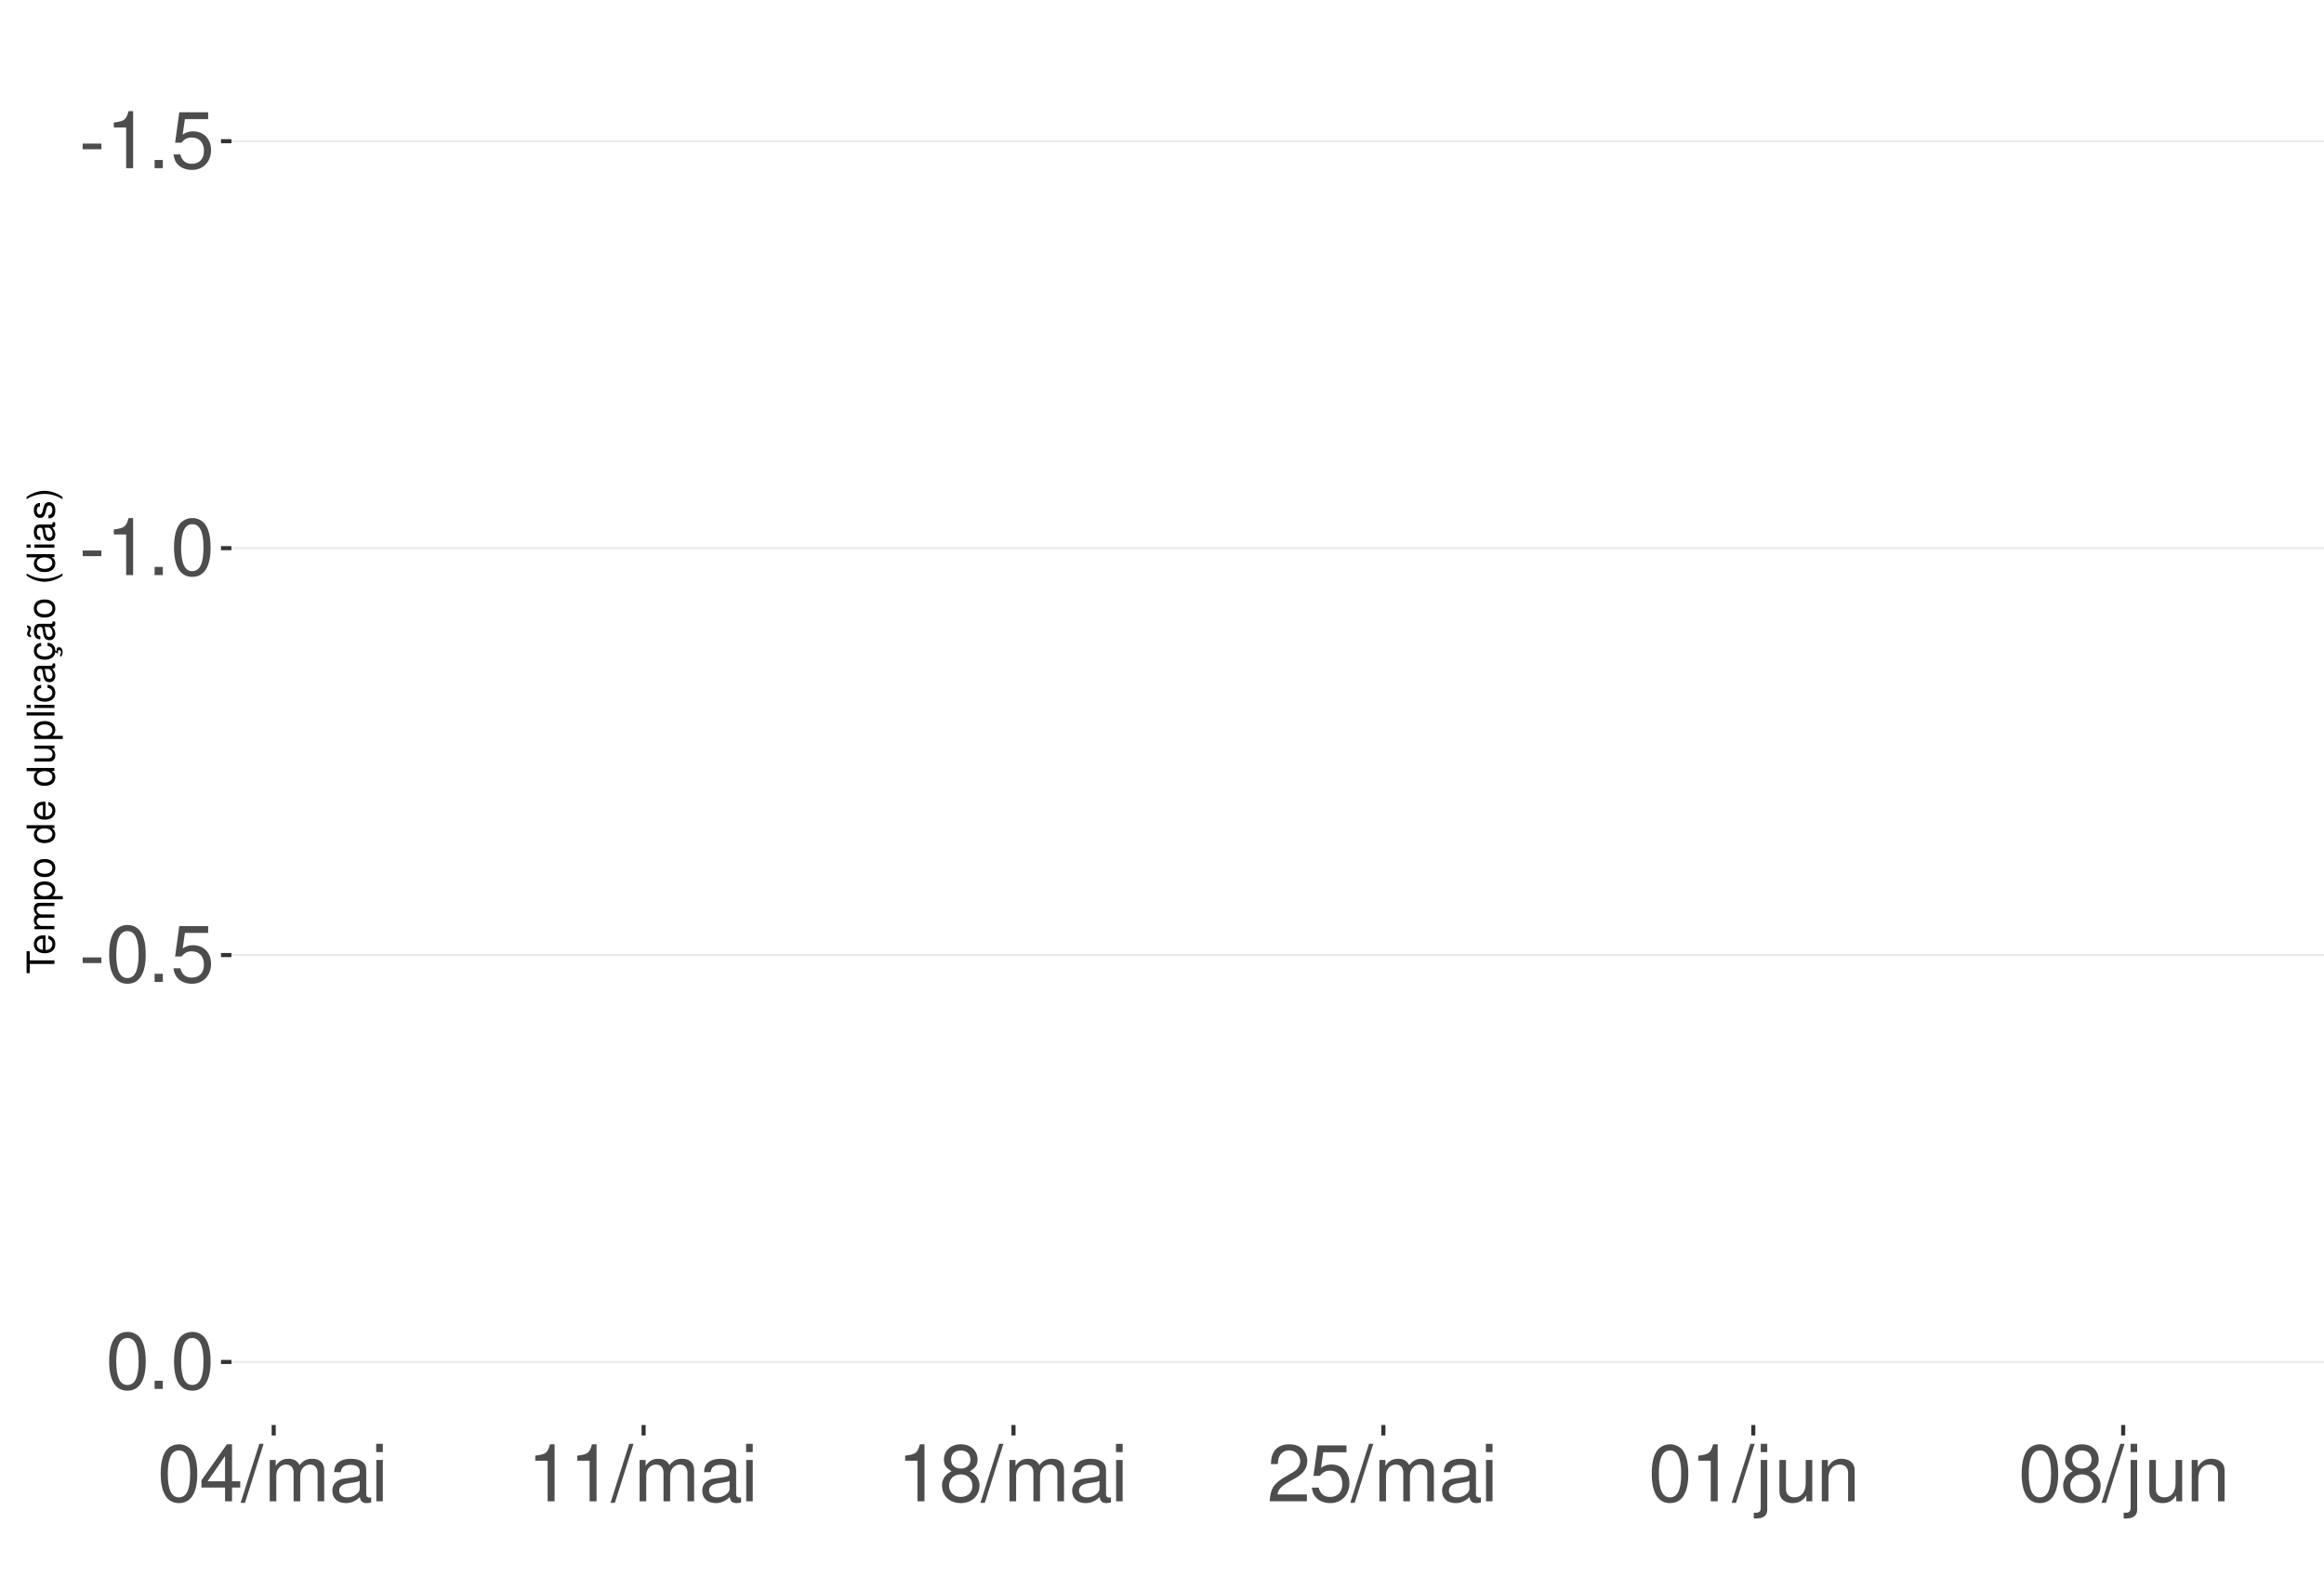
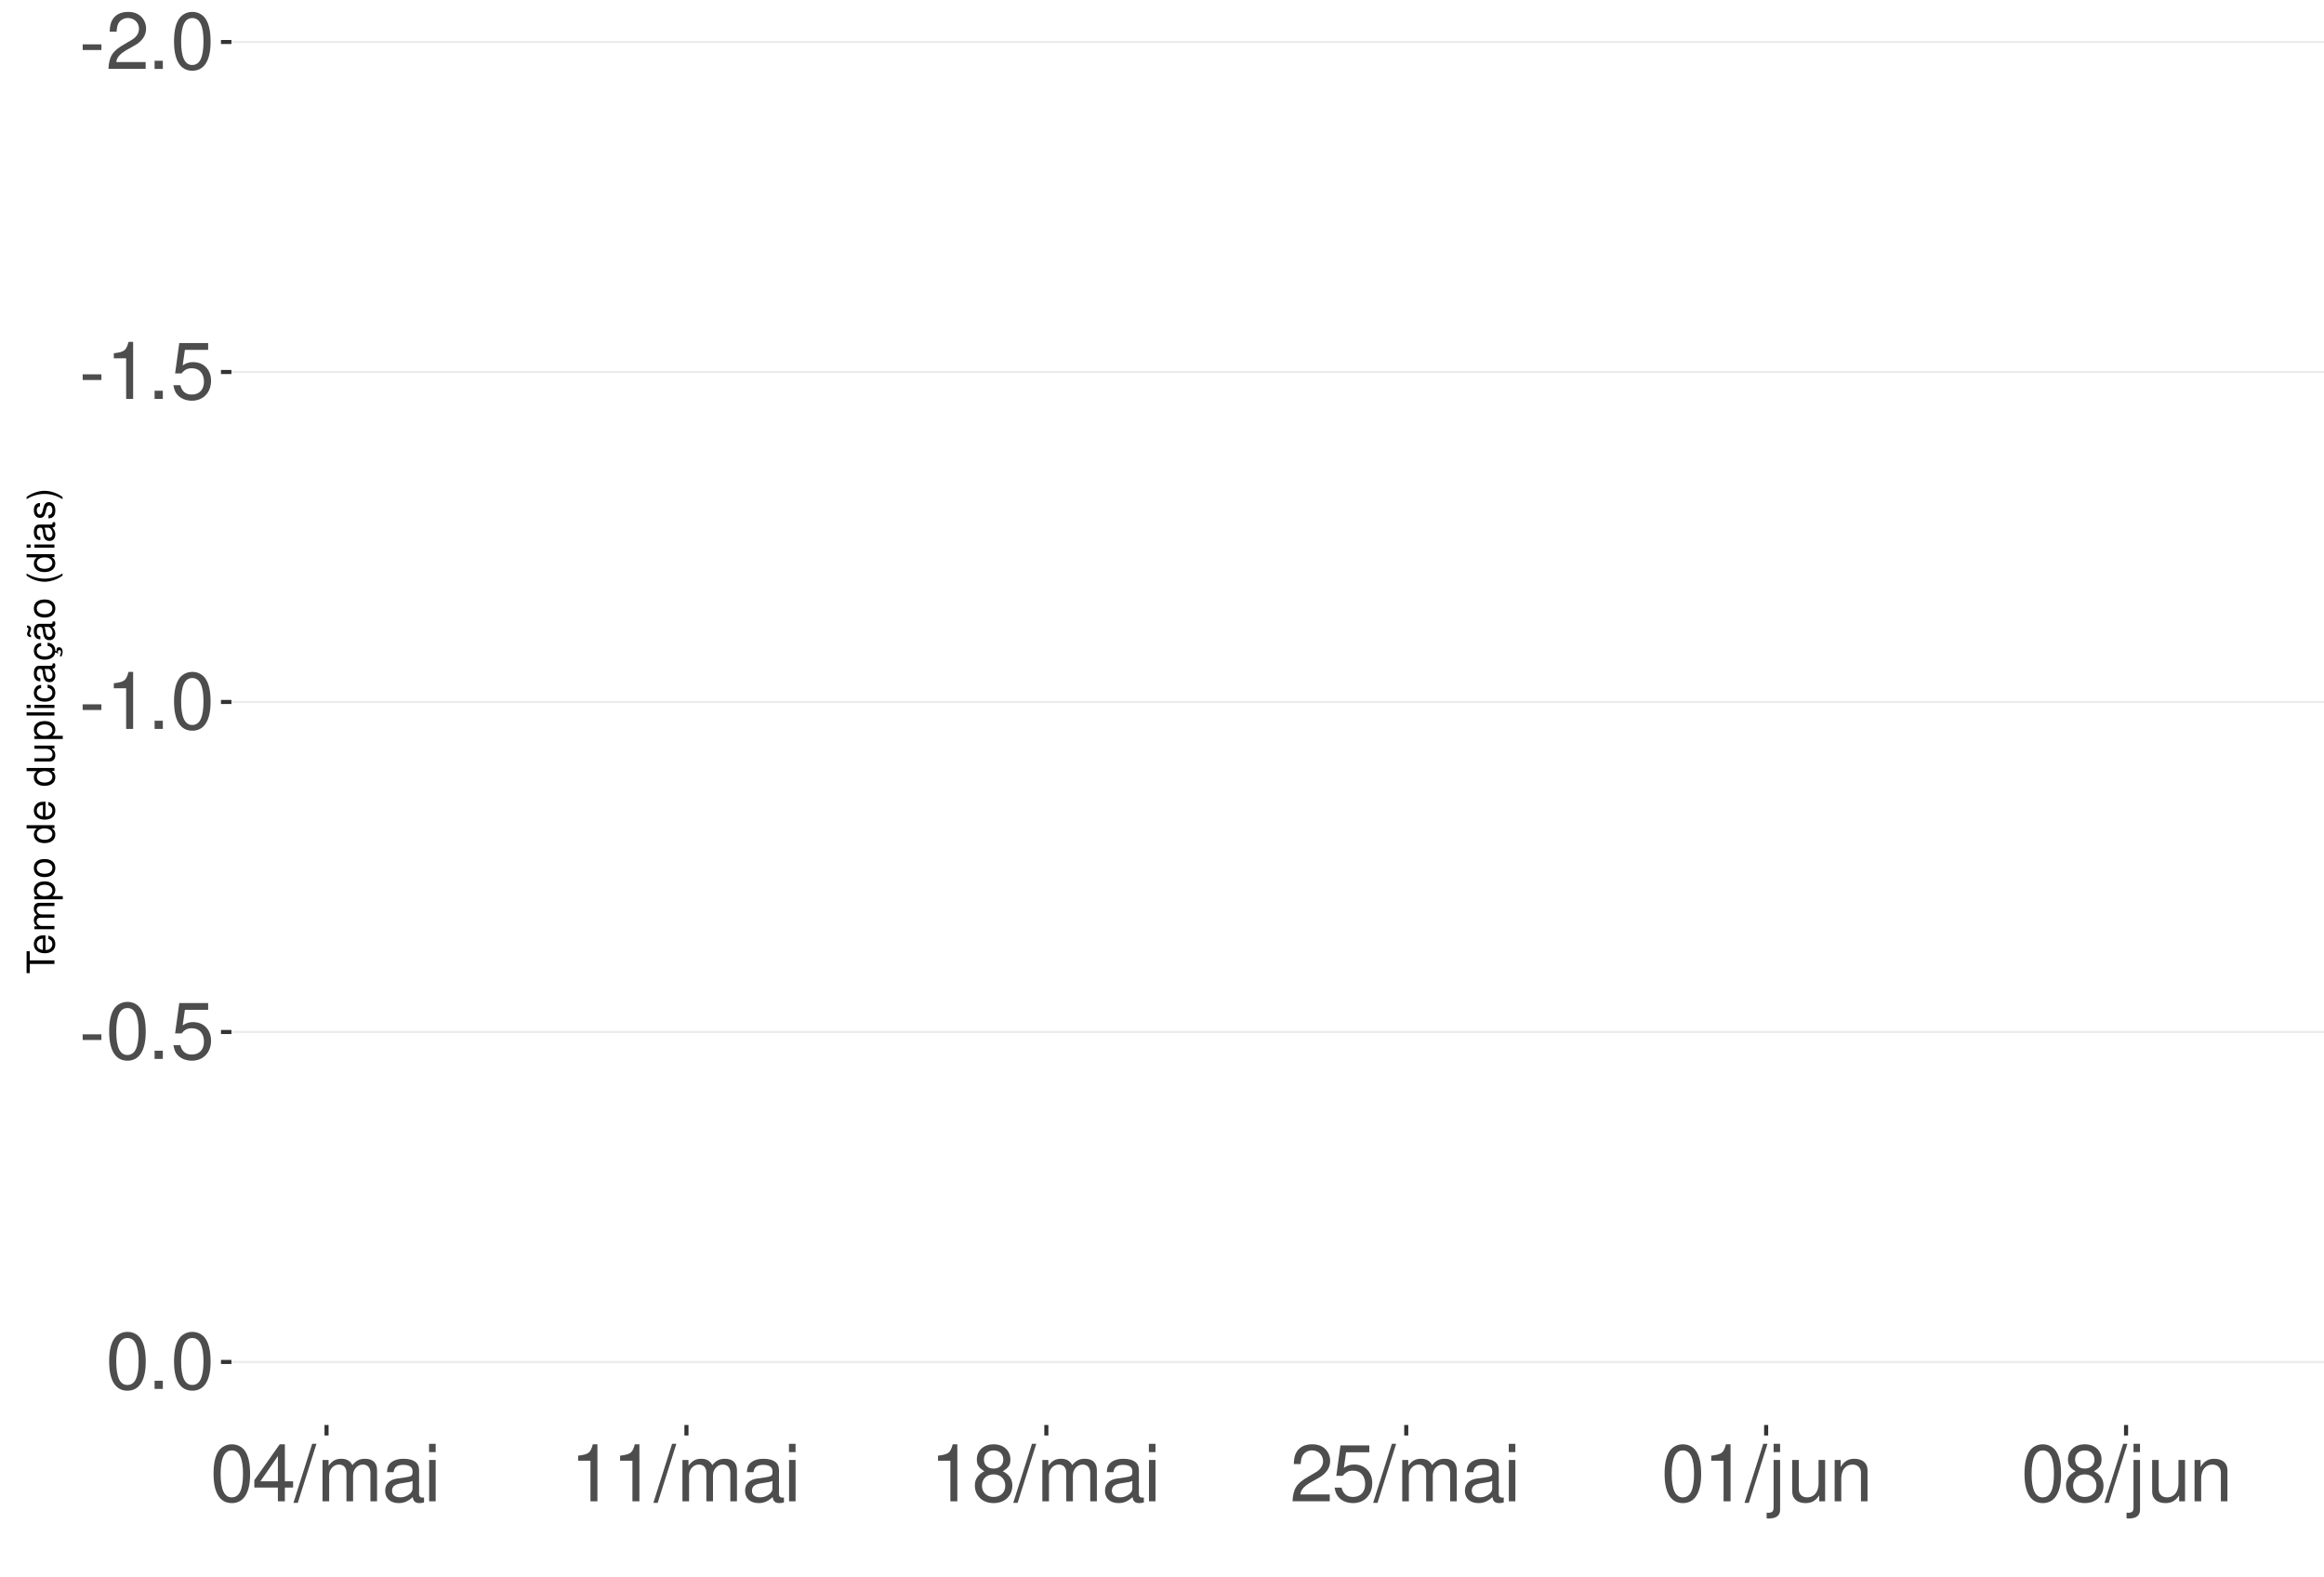
<svg xmlns="http://www.w3.org/2000/svg" xmlns:xlink="http://www.w3.org/1999/xlink" width="609pt" height="413pt" viewBox="0 0 609 413" version="1.1">
  <defs>
    <g>
      <symbol overflow="visible" id="glyph0-0">
        <path style="stroke:none;" d="" />
      </symbol>
      <symbol overflow="visible" id="glyph0-1">
        <path style="stroke:none;" d="M 5.859 -6.438 L 0.953 -6.438 L 0.953 -4.953 L 5.859 -4.953 Z M 5.859 -6.438 " />
      </symbol>
      <symbol overflow="visible" id="glyph0-2">
-         <path style="stroke:none;" d="M 5.344 -10.641 L 5.344 0 L 7.172 0 L 7.172 -14.938 L 5.969 -14.938 C 5.328 -12.641 4.922 -12.328 2.109 -11.953 L 2.109 -10.641 Z M 5.344 -10.641 " />
+         <path style="stroke:none;" d="M 10.453 -1.797 L 2.75 -1.797 C 2.938 -3.031 3.594 -3.828 5.391 -4.922 L 7.453 -6.078 C 9.5 -7.203 10.562 -8.734 10.562 -10.578 C 10.562 -11.812 10.062 -12.969 9.188 -13.781 C 8.328 -14.562 7.25 -14.938 5.859 -14.938 C 4 -14.938 2.625 -14.281 1.812 -13 C 1.297 -12.203 1.078 -11.281 1.031 -9.766 L 2.844 -9.766 C 2.906 -10.781 3.031 -11.375 3.281 -11.875 C 3.766 -12.781 4.703 -13.344 5.797 -13.344 C 7.453 -13.344 8.703 -12.141 8.703 -10.531 C 8.703 -9.344 8.016 -8.297 6.719 -7.562 L 4.812 -6.438 C 1.75 -4.688 0.875 -3.281 0.703 -0.016 L 10.453 -0.016 Z M 10.453 -1.797 " />
      </symbol>
      <symbol overflow="visible" id="glyph0-3">
        <path style="stroke:none;" d="M 3.953 -2.141 L 1.797 -2.141 L 1.797 0 L 3.953 0 Z M 3.953 -2.141 " />
      </symbol>
      <symbol overflow="visible" id="glyph0-4">
+         <path style="stroke:none;" d="M 5.688 -14.938 C 4.312 -14.938 3.078 -14.312 2.312 -13.297 C 1.359 -11.984 0.891 -10 0.891 -7.234 C 0.891 -2.188 2.547 0.469 5.688 0.469 C 8.781 0.469 10.469 -2.188 10.469 -7.109 C 10.469 -10 10.016 -11.938 9.047 -13.297 C 8.281 -14.328 7.062 -14.938 5.688 -14.938 Z M 5.688 -13.328 C 7.641 -13.328 8.609 -11.312 8.609 -7.266 C 8.609 -3.016 7.656 -1.031 5.641 -1.031 C 3.719 -1.031 2.75 -3.094 2.75 -7.203 C 2.75 -11.312 3.719 -13.328 5.688 -13.328 Z M 5.688 -13.328 " />
+       </symbol>
+       <symbol overflow="visible" id="glyph0-5">
+         <path style="stroke:none;" d="M 5.344 -10.641 L 5.344 0 L 7.172 0 L 7.172 -14.938 L 5.969 -14.938 C 5.328 -12.641 4.922 -12.328 2.109 -11.953 L 2.109 -10.641 Z M 5.344 -10.641 " />
+       </symbol>
+       <symbol overflow="visible" id="glyph0-6">
        <path style="stroke:none;" d="M 9.828 -14.641 L 2.266 -14.641 L 1.172 -6.672 L 2.844 -6.672 C 3.703 -7.688 4.406 -8.031 5.562 -8.031 C 7.516 -8.031 8.734 -6.688 8.734 -4.531 C 8.734 -2.422 7.516 -1.141 5.531 -1.141 C 3.953 -1.141 2.969 -1.938 2.547 -3.594 L 0.719 -3.594 C 0.969 -2.391 1.172 -1.812 1.609 -1.281 C 2.438 -0.172 3.922 0.469 5.578 0.469 C 8.531 0.469 10.594 -1.672 10.594 -4.766 C 10.594 -7.656 8.672 -9.641 5.859 -9.641 C 4.828 -9.641 4 -9.375 3.156 -8.766 L 3.734 -12.844 L 9.828 -12.844 Z M 9.828 -14.641 " />
      </symbol>
-       <symbol overflow="visible" id="glyph0-5">
-         <path style="stroke:none;" d="M 5.688 -14.938 C 4.312 -14.938 3.078 -14.312 2.312 -13.297 C 1.359 -11.984 0.891 -10 0.891 -7.234 C 0.891 -2.188 2.547 0.469 5.688 0.469 C 8.781 0.469 10.469 -2.188 10.469 -7.109 C 10.469 -10 10.016 -11.938 9.047 -13.297 C 8.281 -14.328 7.062 -14.938 5.688 -14.938 Z M 5.688 -13.328 C 7.641 -13.328 8.609 -11.312 8.609 -7.266 C 8.609 -3.016 7.656 -1.031 5.641 -1.031 C 3.719 -1.031 2.75 -3.094 2.75 -7.203 C 2.75 -11.312 3.719 -13.328 5.688 -13.328 Z M 5.688 -13.328 " />
-       </symbol>
-       <symbol overflow="visible" id="glyph0-6">
+       <symbol overflow="visible" id="glyph0-7">
        <path style="stroke:none;" d="M 6.75 -3.609 L 6.75 0 L 8.578 0 L 8.578 -3.609 L 10.734 -3.609 L 10.734 -5.25 L 8.578 -5.25 L 8.578 -14.938 L 7.234 -14.938 L 0.578 -5.531 L 0.578 -3.609 Z M 6.75 -5.25 L 2.172 -5.25 L 6.75 -11.844 Z M 6.75 -5.25 " />
      </symbol>
-       <symbol overflow="visible" id="glyph0-7">
+       <symbol overflow="visible" id="glyph0-8">
        <path style="stroke:none;" d="M 4.734 -15.062 L -0.172 0.406 L 0.969 0.406 L 5.859 -15.062 Z M 4.734 -15.062 " />
      </symbol>
-       <symbol overflow="visible" id="glyph0-8">
+       <symbol overflow="visible" id="glyph0-9">
        <path style="stroke:none;" d="M 1.453 -10.828 L 1.453 0 L 3.188 0 L 3.188 -6.797 C 3.188 -8.359 4.312 -9.625 5.719 -9.625 C 7 -9.625 7.719 -8.844 7.719 -7.453 L 7.719 0 L 9.453 0 L 9.453 -6.797 C 9.453 -8.359 10.594 -9.625 12 -9.625 C 13.266 -9.625 14 -8.812 14 -7.453 L 14 0 L 15.734 0 L 15.734 -8.125 C 15.734 -10.062 14.625 -11.141 12.594 -11.141 C 11.156 -11.141 10.281 -10.703 9.281 -9.484 C 8.641 -10.641 7.766 -11.141 6.359 -11.141 C 4.922 -11.141 3.953 -10.594 3.031 -9.297 L 3.031 -10.828 Z M 1.453 -10.828 " />
      </symbol>
-       <symbol overflow="visible" id="glyph0-9">
+       <symbol overflow="visible" id="glyph0-10">
        <path style="stroke:none;" d="M 11.047 -1.016 C 10.859 -0.969 10.781 -0.969 10.672 -0.969 C 10.078 -0.969 9.75 -1.281 9.75 -1.812 L 9.75 -8.188 C 9.75 -10.094 8.344 -11.141 5.688 -11.141 C 4.094 -11.141 2.828 -10.672 2.094 -9.875 C 1.594 -9.312 1.391 -8.703 1.344 -7.625 L 3.078 -7.625 C 3.219 -8.938 4 -9.547 5.625 -9.547 C 7.188 -9.547 8.031 -8.969 8.031 -7.938 L 8.031 -7.484 C 8.016 -6.734 7.641 -6.469 6.234 -6.281 C 3.797 -5.969 3.422 -5.891 2.766 -5.625 C 1.516 -5.078 0.875 -4.125 0.875 -2.734 C 0.875 -0.766 2.234 0.469 4.422 0.469 C 5.781 0.469 6.875 0 8.094 -1.109 C 8.219 0 8.766 0.469 9.875 0.469 C 10.25 0.469 10.469 0.438 11.047 0.297 Z M 8.031 -3.406 C 8.031 -2.828 7.875 -2.484 7.359 -2 C 6.656 -1.359 5.797 -1.031 4.797 -1.031 C 3.453 -1.031 2.672 -1.672 2.672 -2.766 C 2.672 -3.906 3.406 -4.484 5.266 -4.75 C 7.109 -5 7.453 -5.078 8.031 -5.344 Z M 8.031 -3.406 " />
      </symbol>
-       <symbol overflow="visible" id="glyph0-10">
+       <symbol overflow="visible" id="glyph0-11">
        <path style="stroke:none;" d="M 3.094 -10.828 L 1.391 -10.828 L 1.391 0 L 3.094 0 Z M 3.094 -15.062 L 1.359 -15.062 L 1.359 -12.891 L 3.094 -12.891 Z M 3.094 -15.062 " />
      </symbol>
-       <symbol overflow="visible" id="glyph0-11">
+       <symbol overflow="visible" id="glyph0-12">
        <path style="stroke:none;" d="M 8.078 -7.875 C 9.609 -8.797 10.078 -9.547 10.078 -10.953 C 10.078 -13.297 8.281 -14.938 5.688 -14.938 C 3.094 -14.938 1.281 -13.297 1.281 -10.969 C 1.281 -9.547 1.75 -8.812 3.266 -7.875 C 1.594 -7.016 0.766 -5.797 0.766 -4.156 C 0.766 -1.422 2.766 0.469 5.688 0.469 C 8.578 0.469 10.594 -1.422 10.594 -4.156 C 10.594 -5.797 9.766 -7.016 8.078 -7.875 Z M 5.688 -13.328 C 7.234 -13.328 8.219 -12.391 8.219 -10.906 C 8.219 -9.5 7.203 -8.578 5.688 -8.578 C 4.125 -8.578 3.141 -9.5 3.141 -10.953 C 3.141 -12.391 4.125 -13.328 5.688 -13.328 Z M 5.688 -7.047 C 7.5 -7.047 8.734 -5.844 8.734 -4.109 C 8.734 -2.312 7.516 -1.141 5.641 -1.141 C 3.859 -1.141 2.625 -2.359 2.625 -4.094 C 2.625 -5.859 3.844 -7.047 5.688 -7.047 Z M 5.688 -7.047 " />
-       </symbol>
-       <symbol overflow="visible" id="glyph0-12">
-         <path style="stroke:none;" d="M 10.453 -1.797 L 2.75 -1.797 C 2.938 -3.031 3.594 -3.828 5.391 -4.922 L 7.453 -6.078 C 9.5 -7.203 10.562 -8.734 10.562 -10.578 C 10.562 -11.812 10.062 -12.969 9.188 -13.781 C 8.328 -14.562 7.25 -14.938 5.859 -14.938 C 4 -14.938 2.625 -14.281 1.812 -13 C 1.297 -12.203 1.078 -11.281 1.031 -9.766 L 2.844 -9.766 C 2.906 -10.781 3.031 -11.375 3.281 -11.875 C 3.766 -12.781 4.703 -13.344 5.797 -13.344 C 7.453 -13.344 8.703 -12.141 8.703 -10.531 C 8.703 -9.344 8.016 -8.297 6.719 -7.562 L 4.812 -6.438 C 1.75 -4.688 0.875 -3.281 0.703 -0.016 L 10.453 -0.016 Z M 10.453 -1.797 " />
      </symbol>
      <symbol overflow="visible" id="glyph0-13">
        <path style="stroke:none;" d="M 1.453 -10.828 L 1.453 1.562 C 1.453 2.641 1.109 3 0.047 3 C -0.078 3 -0.141 3 -0.375 2.969 L -0.375 4.438 C -0.172 4.484 -0.062 4.5 0.203 4.5 C 2.141 4.5 3.156 3.734 3.156 2.25 L 3.156 -10.828 Z M 3.156 -15.062 L 1.453 -15.062 L 1.453 -12.891 L 3.156 -12.891 Z M 3.156 -15.062 " />
      </symbol>
      <symbol overflow="visible" id="glyph0-14">
        <path style="stroke:none;" d="M 9.953 0 L 9.953 -10.828 L 8.234 -10.828 L 8.234 -4.688 C 8.234 -2.484 7.078 -1.031 5.281 -1.031 C 3.922 -1.031 3.062 -1.859 3.062 -3.156 L 3.062 -10.828 L 1.344 -10.828 L 1.344 -2.484 C 1.344 -0.688 2.688 0.469 4.797 0.469 C 6.375 0.469 7.391 -0.078 8.406 -1.516 L 8.406 0 Z M 9.953 0 " />
      </symbol>
      <symbol overflow="visible" id="glyph0-15">
        <path style="stroke:none;" d="M 1.453 -10.828 L 1.453 0 L 3.188 0 L 3.188 -5.969 C 3.188 -8.188 4.344 -9.625 6.109 -9.625 C 7.484 -9.625 8.344 -8.797 8.344 -7.5 L 8.344 0 L 10.062 0 L 10.062 -8.188 C 10.062 -9.984 8.719 -11.141 6.625 -11.141 C 5.016 -11.141 3.984 -10.516 3.031 -9 L 3.031 -10.828 Z M 1.453 -10.828 " />
      </symbol>
      <symbol overflow="visible" id="glyph1-0">
        <path style="stroke:none;" d="" />
      </symbol>
      <symbol overflow="visible" id="glyph1-1">
        <path style="stroke:none;" d="M -6.469 -3.547 L -6.469 -5.938 L -7.297 -5.938 L -7.297 -0.203 L -6.469 -0.203 L -6.469 -2.609 L 0 -2.609 L 0 -3.547 Z M -6.469 -3.547 " />
      </symbol>
      <symbol overflow="visible" id="glyph1-2">
        <path style="stroke:none;" d="M -2.344 -5.125 C -3.141 -5.125 -3.625 -5.062 -4.016 -4.922 C -4.875 -4.578 -5.391 -3.781 -5.391 -2.797 C -5.391 -1.344 -4.281 -0.406 -2.547 -0.406 C -0.812 -0.406 0.234 -1.297 0.234 -2.781 C 0.234 -3.984 -0.453 -4.812 -1.594 -5.016 L -1.594 -4.188 C -0.906 -3.953 -0.547 -3.484 -0.547 -2.812 C -0.547 -2.281 -0.781 -1.828 -1.219 -1.547 C -1.516 -1.344 -1.812 -1.281 -2.344 -1.266 Z M -3.016 -1.297 C -3.984 -1.359 -4.625 -1.953 -4.625 -2.797 C -4.625 -3.641 -3.953 -4.234 -3.016 -4.234 Z M -3.016 -1.297 " />
      </symbol>
      <symbol overflow="visible" id="glyph1-3">
        <path style="stroke:none;" d="M -5.234 -0.703 L 0 -0.703 L 0 -1.547 L -3.297 -1.547 C -4.047 -1.547 -4.656 -2.094 -4.656 -2.766 C -4.656 -3.391 -4.281 -3.734 -3.609 -3.734 L 0 -3.734 L 0 -4.578 L -3.297 -4.578 C -4.047 -4.578 -4.656 -5.125 -4.656 -5.812 C -4.656 -6.422 -4.266 -6.781 -3.609 -6.781 L 0 -6.781 L 0 -7.625 L -3.938 -7.625 C -4.875 -7.625 -5.391 -7.078 -5.391 -6.094 C -5.391 -5.406 -5.188 -4.984 -4.594 -4.484 C -5.156 -4.188 -5.391 -3.766 -5.391 -3.078 C -5.391 -2.375 -5.125 -1.906 -4.5 -1.469 L -5.234 -1.469 Z M -5.234 -0.703 " />
      </symbol>
      <symbol overflow="visible" id="glyph1-4">
        <path style="stroke:none;" d="M 2.188 -0.547 L 2.188 -1.375 L -0.547 -1.375 C -0.016 -1.812 0.234 -2.312 0.234 -2.984 C 0.234 -4.344 -0.859 -5.234 -2.531 -5.234 C -4.297 -5.234 -5.391 -4.375 -5.391 -2.984 C -5.391 -2.266 -5.062 -1.703 -4.453 -1.312 L -5.234 -1.312 L -5.234 -0.547 Z M -4.609 -2.844 C -4.609 -3.766 -3.797 -4.359 -2.547 -4.359 C -1.359 -4.359 -0.547 -3.75 -0.547 -2.844 C -0.547 -1.953 -1.344 -1.375 -2.578 -1.375 C -3.812 -1.375 -4.609 -1.953 -4.609 -2.844 Z M -4.609 -2.844 " />
      </symbol>
      <symbol overflow="visible" id="glyph1-5">
        <path style="stroke:none;" d="M -5.391 -2.719 C -5.391 -1.234 -4.344 -0.359 -2.578 -0.359 C -0.812 -0.359 0.234 -1.234 0.234 -2.734 C 0.234 -4.203 -0.812 -5.094 -2.547 -5.094 C -4.359 -5.094 -5.391 -4.234 -5.391 -2.719 Z M -4.625 -2.734 C -4.625 -3.672 -3.844 -4.234 -2.547 -4.234 C -1.312 -4.234 -0.547 -3.656 -0.547 -2.734 C -0.547 -1.797 -1.312 -1.234 -2.578 -1.234 C -3.844 -1.234 -4.625 -1.797 -4.625 -2.734 Z M -4.625 -2.734 " />
      </symbol>
      <symbol overflow="visible" id="glyph1-6">
        <path style="stroke:none;" d="" />
      </symbol>
      <symbol overflow="visible" id="glyph1-7">
        <path style="stroke:none;" d="M -7.297 -4.953 L -7.297 -4.125 L -4.578 -4.125 C -5.109 -3.766 -5.391 -3.203 -5.391 -2.516 C -5.391 -1.156 -4.297 -0.266 -2.625 -0.266 C -0.859 -0.266 0.234 -1.125 0.234 -2.547 C 0.234 -3.266 -0.047 -3.766 -0.688 -4.203 L 0 -4.203 L 0 -4.953 Z M -4.609 -2.656 C -4.609 -3.547 -3.812 -4.125 -2.562 -4.125 C -1.344 -4.125 -0.547 -3.547 -0.547 -2.656 C -0.547 -1.734 -1.359 -1.125 -2.578 -1.125 C -3.797 -1.125 -4.609 -1.734 -4.609 -2.656 Z M -4.609 -2.656 " />
      </symbol>
      <symbol overflow="visible" id="glyph1-8">
        <path style="stroke:none;" d="M 0 -4.812 L -5.234 -4.812 L -5.234 -3.984 L -2.266 -3.984 C -1.203 -3.984 -0.5 -3.438 -0.5 -2.562 C -0.5 -1.906 -0.906 -1.484 -1.531 -1.484 L -5.234 -1.484 L -5.234 -0.656 L -1.203 -0.656 C -0.328 -0.656 0.234 -1.297 0.234 -2.312 C 0.234 -3.094 -0.047 -3.578 -0.734 -4.062 L 0 -4.062 Z M 0 -4.812 " />
      </symbol>
      <symbol overflow="visible" id="glyph1-9">
        <path style="stroke:none;" d="M -7.297 -1.516 L -7.297 -0.688 L 0 -0.688 L 0 -1.516 Z M -7.297 -1.516 " />
      </symbol>
      <symbol overflow="visible" id="glyph1-10">
        <path style="stroke:none;" d="M -5.234 -1.5 L -5.234 -0.672 L 0 -0.672 L 0 -1.5 Z M -7.297 -1.5 L -7.297 -0.656 L -6.234 -0.656 L -6.234 -1.5 Z M -7.297 -1.5 " />
      </symbol>
      <symbol overflow="visible" id="glyph1-11">
        <path style="stroke:none;" d="M -3.484 -4.703 C -3.984 -4.672 -4.312 -4.562 -4.609 -4.359 C -5.094 -4 -5.391 -3.375 -5.391 -2.641 C -5.391 -1.219 -4.266 -0.312 -2.531 -0.312 C -0.844 -0.312 0.234 -1.203 0.234 -2.625 C 0.234 -3.875 -0.516 -4.672 -1.797 -4.766 L -1.797 -3.938 C -0.953 -3.797 -0.547 -3.359 -0.547 -2.656 C -0.547 -1.734 -1.297 -1.188 -2.531 -1.188 C -3.844 -1.188 -4.625 -1.719 -4.625 -2.625 C -4.625 -3.328 -4.203 -3.766 -3.484 -3.875 Z M -3.484 -4.703 " />
      </symbol>
      <symbol overflow="visible" id="glyph1-12">
        <path style="stroke:none;" d="M -0.484 -5.344 C -0.469 -5.266 -0.469 -5.219 -0.469 -5.172 C -0.469 -4.875 -0.625 -4.719 -0.875 -4.719 L -3.953 -4.719 C -4.891 -4.719 -5.391 -4.047 -5.391 -2.75 C -5.391 -1.984 -5.172 -1.375 -4.781 -1.016 C -4.516 -0.766 -4.203 -0.672 -3.688 -0.656 L -3.688 -1.484 C -4.328 -1.562 -4.625 -1.938 -4.625 -2.719 C -4.625 -3.484 -4.344 -3.891 -3.844 -3.891 L -3.625 -3.891 C -3.266 -3.875 -3.125 -3.703 -3.047 -3.016 C -2.891 -1.844 -2.844 -1.656 -2.719 -1.344 C -2.453 -0.734 -2 -0.422 -1.312 -0.422 C -0.375 -0.422 0.234 -1.078 0.234 -2.141 C 0.234 -2.797 0 -3.328 -0.547 -3.922 C 0 -3.984 0.234 -4.234 0.234 -4.781 C 0.234 -4.953 0.203 -5.062 0.141 -5.344 Z M -1.656 -3.891 C -1.375 -3.891 -1.203 -3.812 -0.969 -3.562 C -0.656 -3.219 -0.5 -2.812 -0.5 -2.312 C -0.5 -1.672 -0.812 -1.297 -1.344 -1.297 C -1.891 -1.297 -2.172 -1.656 -2.297 -2.547 C -2.422 -3.438 -2.453 -3.609 -2.594 -3.891 Z M -1.656 -3.891 " />
      </symbol>
      <symbol overflow="visible" id="glyph1-13">
        <path style="stroke:none;" d="M 0.234 -2.641 C 0.234 -3.875 -0.547 -4.703 -1.797 -4.766 L -1.797 -3.938 C -0.953 -3.797 -0.531 -3.359 -0.531 -2.656 C -0.531 -1.734 -1.281 -1.188 -2.516 -1.188 C -3.844 -1.188 -4.625 -1.719 -4.625 -2.625 C -4.625 -3.328 -4.203 -3.766 -3.484 -3.875 L -3.484 -4.703 C -3.984 -4.672 -4.312 -4.562 -4.609 -4.359 C -5.094 -4 -5.391 -3.375 -5.391 -2.641 C -5.391 -1.219 -4.266 -0.312 -2.531 -0.312 C -1.469 -0.312 -0.625 -0.672 -0.156 -1.312 C 0.047 -1.594 0.125 -1.812 0.203 -2.25 L 0.922 -1.938 L 0.984 -2.062 C 0.938 -2.188 0.906 -2.25 0.906 -2.375 C 0.906 -2.656 1.047 -2.828 1.281 -2.828 C 1.547 -2.828 1.734 -2.594 1.734 -2.297 C 1.734 -2.031 1.672 -1.844 1.438 -1.406 L 1.406 -1.312 L 1.812 -1.094 C 2.078 -1.75 2.141 -1.953 2.141 -2.344 C 2.141 -3.109 1.781 -3.578 1.203 -3.578 C 0.781 -3.578 0.547 -3.297 0.547 -2.797 C 0.547 -2.703 0.547 -2.641 0.562 -2.516 Z M 0.234 -2.641 " />
      </symbol>
      <symbol overflow="visible" id="glyph1-14">
        <path style="stroke:none;" d="M -0.484 -5.344 C -0.469 -5.266 -0.469 -5.219 -0.469 -5.172 C -0.469 -4.875 -0.625 -4.719 -0.875 -4.719 L -3.953 -4.719 C -4.891 -4.719 -5.391 -4.047 -5.391 -2.75 C -5.391 -1.984 -5.172 -1.375 -4.781 -1.016 C -4.516 -0.766 -4.203 -0.672 -3.688 -0.656 L -3.688 -1.484 C -4.328 -1.562 -4.625 -1.938 -4.625 -2.719 C -4.625 -3.484 -4.344 -3.891 -3.844 -3.891 L -3.625 -3.891 C -3.266 -3.875 -3.125 -3.703 -3.047 -3.016 C -2.891 -1.844 -2.844 -1.656 -2.719 -1.344 C -2.453 -0.734 -2 -0.422 -1.312 -0.422 C -0.375 -0.422 0.234 -1.078 0.234 -2.141 C 0.234 -2.797 0 -3.328 -0.547 -3.922 C 0 -3.984 0.234 -4.234 0.234 -4.781 C 0.234 -4.953 0.203 -5.062 0.141 -5.344 Z M -1.656 -3.891 C -1.375 -3.891 -1.203 -3.812 -0.969 -3.562 C -0.656 -3.219 -0.5 -2.812 -0.5 -2.312 C -0.5 -1.672 -0.812 -1.297 -1.344 -1.297 C -1.891 -1.297 -2.172 -1.656 -2.297 -2.547 C -2.422 -3.438 -2.453 -3.609 -2.594 -3.891 Z M -7.172 -3.75 C -6.922 -3.672 -6.812 -3.547 -6.812 -3.375 C -6.812 -3.25 -6.875 -2.984 -6.984 -2.734 C -7.156 -2.312 -7.172 -2.25 -7.172 -2.047 C -7.172 -1.594 -6.797 -1.297 -6.141 -1.188 L -6.141 -1.766 C -6.375 -1.812 -6.5 -1.938 -6.5 -2.094 C -6.5 -2.203 -6.469 -2.344 -6.375 -2.578 C -6.156 -3.156 -6.125 -3.234 -6.125 -3.438 C -6.125 -3.922 -6.484 -4.219 -7.172 -4.312 Z M -7.172 -3.75 " />
      </symbol>
      <symbol overflow="visible" id="glyph1-15">
        <path style="stroke:none;" d="M -7.297 -2.359 C -5.984 -1.359 -4.156 -0.734 -2.594 -0.734 C -1.016 -0.734 0.812 -1.359 2.125 -2.359 L 2.125 -2.906 C 0.688 -2.031 -0.984 -1.547 -2.594 -1.547 C -4.188 -1.547 -5.875 -2.031 -7.297 -2.906 Z M -7.297 -2.359 " />
      </symbol>
      <symbol overflow="visible" id="glyph1-16">
        <path style="stroke:none;" d="M -3.781 -4.375 C -4.812 -4.375 -5.391 -3.688 -5.391 -2.484 C -5.391 -1.266 -4.766 -0.469 -3.797 -0.469 C -2.969 -0.469 -2.578 -0.891 -2.281 -2.125 L -2.094 -2.906 C -1.953 -3.484 -1.734 -3.719 -1.375 -3.719 C -0.875 -3.719 -0.547 -3.234 -0.547 -2.5 C -0.547 -2.047 -0.672 -1.672 -0.891 -1.453 C -1.047 -1.328 -1.188 -1.266 -1.562 -1.219 L -1.562 -0.344 C -0.344 -0.375 0.234 -1.062 0.234 -2.438 C 0.234 -3.75 -0.422 -4.594 -1.438 -4.594 C -2.203 -4.594 -2.641 -4.156 -2.891 -3.109 L -3.078 -2.312 C -3.234 -1.625 -3.453 -1.344 -3.828 -1.344 C -4.312 -1.344 -4.625 -1.766 -4.625 -2.453 C -4.625 -3.125 -4.328 -3.484 -3.781 -3.5 Z M -3.781 -4.375 " />
      </symbol>
      <symbol overflow="visible" id="glyph1-17">
        <path style="stroke:none;" d="M 2.125 -0.938 C 0.812 -1.938 -1.016 -2.562 -2.578 -2.562 C -4.156 -2.562 -5.984 -1.938 -7.297 -0.938 L -7.297 -0.375 C -5.859 -1.266 -4.188 -1.75 -2.578 -1.75 C -0.984 -1.75 0.703 -1.266 2.125 -0.375 Z M 2.125 -0.938 " />
      </symbol>
    </g>
    <clipPath id="clip1">
      <path d="M 60.645 9.961 L 609 9.961 L 609 373.328 L 60.645 373.328 Z M 60.645 9.961 " />
    </clipPath>
    <clipPath id="clip2">
-       <path d="M 60.645 36 L 609 36 L 609 38 L 60.645 38 Z M 60.645 36 " />
+       <path d="M 60.645 10 L 609 10 L 609 12 L 60.645 12 Z M 60.645 10 " />
    </clipPath>
    <clipPath id="clip3">
-       <path d="M 60.645 143 L 609 143 L 609 144 L 60.645 144 Z M 60.645 143 " />
+       <path d="M 60.645 97 L 609 97 L 609 98 L 60.645 98 Z M 60.645 97 " />
    </clipPath>
    <clipPath id="clip4">
-       <path d="M 60.645 249 L 609 249 L 609 251 L 60.645 251 Z M 60.645 249 " />
+       <path d="M 60.645 183 L 609 183 L 609 185 L 60.645 185 Z M 60.645 183 " />
    </clipPath>
    <clipPath id="clip5">
+       <path d="M 60.645 270 L 609 270 L 609 271 L 60.645 271 Z M 60.645 270 " />
+     </clipPath>
+     <clipPath id="clip6">
      <path d="M 60.645 356 L 609 356 L 609 358 L 60.645 358 Z M 60.645 356 " />
    </clipPath>
  </defs>
  <g id="surface281">
    <rect x="0" y="0" width="609" height="413" style="fill:rgb(100%,100%,100%);fill-opacity:1;stroke:none;" />
    <rect x="0" y="0" width="609" height="413" style="fill:rgb(100%,100%,100%);fill-opacity:1;stroke:none;" />
    <path style="fill:none;stroke-width:1.067;stroke-linecap:round;stroke-linejoin:round;stroke:rgb(100%,100%,100%);stroke-opacity:1;stroke-miterlimit:10;" d="M 0 413 L 609 413 L 609 0 L 0 0 Z M 0 413 " />
    <g clip-path="url(#clip1)" clip-rule="nonzero">
      <path style=" stroke:none;fill-rule:nonzero;fill:rgb(100%,100%,100%);fill-opacity:1;" d="M 60.645 373.328 L 609 373.328 L 609 9.961 L 60.645 9.961 Z M 60.645 373.328 " />
    </g>
    <g clip-path="url(#clip2)" clip-rule="nonzero">
-       <path style="fill:none;stroke-width:0.533;stroke-linecap:butt;stroke-linejoin:round;stroke:rgb(92.157%,92.157%,92.157%);stroke-opacity:1;stroke-miterlimit:10;" d="M 60.645 37 L 609 37 " />
+       <path style="fill:none;stroke-width:0.533;stroke-linecap:butt;stroke-linejoin:round;stroke:rgb(92.157%,92.157%,92.157%);stroke-opacity:1;stroke-miterlimit:10;" d="M 60.645 11.004 L 609 11.004 " />
    </g>
    <g clip-path="url(#clip3)" clip-rule="nonzero">
-       <path style="fill:none;stroke-width:0.533;stroke-linecap:butt;stroke-linejoin:round;stroke:rgb(92.157%,92.157%,92.157%);stroke-opacity:1;stroke-miterlimit:10;" d="M 60.645 143.605 L 609 143.605 " />
+       <path style="fill:none;stroke-width:0.533;stroke-linecap:butt;stroke-linejoin:round;stroke:rgb(92.157%,92.157%,92.157%);stroke-opacity:1;stroke-miterlimit:10;" d="M 60.645 97.453 L 609 97.453 " />
    </g>
    <g clip-path="url(#clip4)" clip-rule="nonzero">
-       <path style="fill:none;stroke-width:0.533;stroke-linecap:butt;stroke-linejoin:round;stroke:rgb(92.157%,92.157%,92.157%);stroke-opacity:1;stroke-miterlimit:10;" d="M 60.645 250.207 L 609 250.207 " />
+       <path style="fill:none;stroke-width:0.533;stroke-linecap:butt;stroke-linejoin:round;stroke:rgb(92.157%,92.157%,92.157%);stroke-opacity:1;stroke-miterlimit:10;" d="M 60.645 183.906 L 609 183.906 " />
    </g>
    <g clip-path="url(#clip5)" clip-rule="nonzero">
+       <path style="fill:none;stroke-width:0.533;stroke-linecap:butt;stroke-linejoin:round;stroke:rgb(92.157%,92.157%,92.157%);stroke-opacity:1;stroke-miterlimit:10;" d="M 60.645 270.359 L 609 270.359 " />
+     </g>
+     <g clip-path="url(#clip6)" clip-rule="nonzero">
      <path style="fill:none;stroke-width:0.533;stroke-linecap:butt;stroke-linejoin:round;stroke:rgb(92.157%,92.157%,92.157%);stroke-opacity:1;stroke-miterlimit:10;" d="M 60.645 356.812 L 609 356.812 " />
    </g>
    <g style="fill:rgb(30.196%,30.196%,30.196%);fill-opacity:1;">
-       <use xlink:href="#glyph0-1" x="20.715" y="44.054" />
-       <use xlink:href="#glyph0-2" x="27.715" y="44.054" />
-       <use xlink:href="#glyph0-3" x="38.715" y="44.054" />
-       <use xlink:href="#glyph0-4" x="44.715" y="44.054" />
-     </g>
-     <g style="fill:rgb(30.196%,30.196%,30.196%);fill-opacity:1;">
-       <use xlink:href="#glyph0-1" x="20.715" y="150.659" />
-       <use xlink:href="#glyph0-2" x="27.715" y="150.659" />
-       <use xlink:href="#glyph0-3" x="38.715" y="150.659" />
-       <use xlink:href="#glyph0-5" x="44.715" y="150.659" />
-     </g>
-     <g style="fill:rgb(30.196%,30.196%,30.196%);fill-opacity:1;">
-       <use xlink:href="#glyph0-1" x="20.715" y="257.261" />
-       <use xlink:href="#glyph0-5" x="27.715" y="257.261" />
-       <use xlink:href="#glyph0-3" x="38.715" y="257.261" />
-       <use xlink:href="#glyph0-4" x="44.715" y="257.261" />
-     </g>
-     <g style="fill:rgb(30.196%,30.196%,30.196%);fill-opacity:1;">
-       <use xlink:href="#glyph0-5" x="27.715" y="363.866" />
+       <use xlink:href="#glyph0-1" x="20.715" y="18.058" />
+       <use xlink:href="#glyph0-2" x="27.715" y="18.058" />
+       <use xlink:href="#glyph0-3" x="38.715" y="18.058" />
+       <use xlink:href="#glyph0-4" x="44.715" y="18.058" />
+     </g>
+     <g style="fill:rgb(30.196%,30.196%,30.196%);fill-opacity:1;">
+       <use xlink:href="#glyph0-1" x="20.715" y="104.507" />
+       <use xlink:href="#glyph0-5" x="27.715" y="104.507" />
+       <use xlink:href="#glyph0-3" x="38.715" y="104.507" />
+       <use xlink:href="#glyph0-6" x="44.715" y="104.507" />
+     </g>
+     <g style="fill:rgb(30.196%,30.196%,30.196%);fill-opacity:1;">
+       <use xlink:href="#glyph0-1" x="20.715" y="190.96" />
+       <use xlink:href="#glyph0-5" x="27.715" y="190.96" />
+       <use xlink:href="#glyph0-3" x="38.715" y="190.96" />
+       <use xlink:href="#glyph0-4" x="44.715" y="190.96" />
+     </g>
+     <g style="fill:rgb(30.196%,30.196%,30.196%);fill-opacity:1;">
+       <use xlink:href="#glyph0-1" x="20.715" y="277.413" />
+       <use xlink:href="#glyph0-4" x="27.715" y="277.413" />
+       <use xlink:href="#glyph0-3" x="38.715" y="277.413" />
+       <use xlink:href="#glyph0-6" x="44.715" y="277.413" />
+     </g>
+     <g style="fill:rgb(30.196%,30.196%,30.196%);fill-opacity:1;">
+       <use xlink:href="#glyph0-4" x="27.715" y="363.866" />
      <use xlink:href="#glyph0-3" x="38.715" y="363.866" />
-       <use xlink:href="#glyph0-5" x="44.715" y="363.866" />
-     </g>
-     <path style="fill:none;stroke-width:1.067;stroke-linecap:butt;stroke-linejoin:round;stroke:rgb(20%,20%,20%);stroke-opacity:1;stroke-miterlimit:10;" d="M 57.906 37 L 60.645 37 " />
-     <path style="fill:none;stroke-width:1.067;stroke-linecap:butt;stroke-linejoin:round;stroke:rgb(20%,20%,20%);stroke-opacity:1;stroke-miterlimit:10;" d="M 57.906 143.605 L 60.645 143.605 " />
-     <path style="fill:none;stroke-width:1.067;stroke-linecap:butt;stroke-linejoin:round;stroke:rgb(20%,20%,20%);stroke-opacity:1;stroke-miterlimit:10;" d="M 57.906 250.207 L 60.645 250.207 " />
+       <use xlink:href="#glyph0-4" x="44.715" y="363.866" />
+     </g>
+     <path style="fill:none;stroke-width:1.067;stroke-linecap:butt;stroke-linejoin:round;stroke:rgb(20%,20%,20%);stroke-opacity:1;stroke-miterlimit:10;" d="M 57.906 11.004 L 60.645 11.004 " />
+     <path style="fill:none;stroke-width:1.067;stroke-linecap:butt;stroke-linejoin:round;stroke:rgb(20%,20%,20%);stroke-opacity:1;stroke-miterlimit:10;" d="M 57.906 97.453 L 60.645 97.453 " />
+     <path style="fill:none;stroke-width:1.067;stroke-linecap:butt;stroke-linejoin:round;stroke:rgb(20%,20%,20%);stroke-opacity:1;stroke-miterlimit:10;" d="M 57.906 183.906 L 60.645 183.906 " />
+     <path style="fill:none;stroke-width:1.067;stroke-linecap:butt;stroke-linejoin:round;stroke:rgb(20%,20%,20%);stroke-opacity:1;stroke-miterlimit:10;" d="M 57.906 270.359 L 60.645 270.359 " />
    <path style="fill:none;stroke-width:1.067;stroke-linecap:butt;stroke-linejoin:round;stroke:rgb(20%,20%,20%);stroke-opacity:1;stroke-miterlimit:10;" d="M 57.906 356.812 L 60.645 356.812 " />
-     <path style="fill:none;stroke-width:1.067;stroke-linecap:butt;stroke-linejoin:round;stroke:rgb(20%,20%,20%);stroke-opacity:1;stroke-miterlimit:10;" d="M 71.723 376.07 L 71.723 373.328 " />
-     <path style="fill:none;stroke-width:1.067;stroke-linecap:butt;stroke-linejoin:round;stroke:rgb(20%,20%,20%);stroke-opacity:1;stroke-miterlimit:10;" d="M 168.656 376.07 L 168.656 373.328 " />
-     <path style="fill:none;stroke-width:1.067;stroke-linecap:butt;stroke-linejoin:round;stroke:rgb(20%,20%,20%);stroke-opacity:1;stroke-miterlimit:10;" d="M 265.586 376.07 L 265.586 373.328 " />
-     <path style="fill:none;stroke-width:1.067;stroke-linecap:butt;stroke-linejoin:round;stroke:rgb(20%,20%,20%);stroke-opacity:1;stroke-miterlimit:10;" d="M 362.516 376.07 L 362.516 373.328 " />
-     <path style="fill:none;stroke-width:1.067;stroke-linecap:butt;stroke-linejoin:round;stroke:rgb(20%,20%,20%);stroke-opacity:1;stroke-miterlimit:10;" d="M 459.449 376.07 L 459.449 373.328 " />
-     <path style="fill:none;stroke-width:1.067;stroke-linecap:butt;stroke-linejoin:round;stroke:rgb(20%,20%,20%);stroke-opacity:1;stroke-miterlimit:10;" d="M 556.379 376.07 L 556.379 373.328 " />
-     <g style="fill:rgb(30.196%,30.196%,30.196%);fill-opacity:1;">
-       <use xlink:href="#glyph0-5" x="41.223" y="393.315" />
-       <use xlink:href="#glyph0-6" x="52.223" y="393.315" />
-       <use xlink:href="#glyph0-7" x="63.223" y="393.315" />
-       <use xlink:href="#glyph0-8" x="69.223" y="393.315" />
-       <use xlink:href="#glyph0-9" x="86.223" y="393.315" />
-       <use xlink:href="#glyph0-10" x="97.223" y="393.315" />
-     </g>
-     <g style="fill:rgb(30.196%,30.196%,30.196%);fill-opacity:1;">
-       <use xlink:href="#glyph0-2" x="138.156" y="393.315" />
-       <use xlink:href="#glyph0-2" x="149.156" y="393.315" />
-       <use xlink:href="#glyph0-7" x="160.156" y="393.315" />
-       <use xlink:href="#glyph0-8" x="166.156" y="393.315" />
-       <use xlink:href="#glyph0-9" x="183.156" y="393.315" />
-       <use xlink:href="#glyph0-10" x="194.156" y="393.315" />
-     </g>
-     <g style="fill:rgb(30.196%,30.196%,30.196%);fill-opacity:1;">
-       <use xlink:href="#glyph0-2" x="235.086" y="393.315" />
-       <use xlink:href="#glyph0-11" x="246.086" y="393.315" />
-       <use xlink:href="#glyph0-7" x="257.086" y="393.315" />
-       <use xlink:href="#glyph0-8" x="263.086" y="393.315" />
-       <use xlink:href="#glyph0-9" x="280.086" y="393.315" />
-       <use xlink:href="#glyph0-10" x="291.086" y="393.315" />
-     </g>
-     <g style="fill:rgb(30.196%,30.196%,30.196%);fill-opacity:1;">
-       <use xlink:href="#glyph0-12" x="332.016" y="393.315" />
-       <use xlink:href="#glyph0-4" x="343.016" y="393.315" />
-       <use xlink:href="#glyph0-7" x="354.016" y="393.315" />
-       <use xlink:href="#glyph0-8" x="360.016" y="393.315" />
-       <use xlink:href="#glyph0-9" x="377.016" y="393.315" />
-       <use xlink:href="#glyph0-10" x="388.016" y="393.315" />
-     </g>
-     <g style="fill:rgb(30.196%,30.196%,30.196%);fill-opacity:1;">
-       <use xlink:href="#glyph0-5" x="431.949" y="393.315" />
-       <use xlink:href="#glyph0-2" x="442.949" y="393.315" />
-       <use xlink:href="#glyph0-7" x="453.949" y="393.315" />
-       <use xlink:href="#glyph0-13" x="459.949" y="393.315" />
-       <use xlink:href="#glyph0-14" x="464.949" y="393.315" />
-       <use xlink:href="#glyph0-15" x="475.949" y="393.315" />
-     </g>
-     <g style="fill:rgb(30.196%,30.196%,30.196%);fill-opacity:1;">
-       <use xlink:href="#glyph0-5" x="528.879" y="393.315" />
-       <use xlink:href="#glyph0-11" x="539.879" y="393.315" />
-       <use xlink:href="#glyph0-7" x="550.879" y="393.315" />
-       <use xlink:href="#glyph0-13" x="556.879" y="393.315" />
-       <use xlink:href="#glyph0-14" x="561.879" y="393.315" />
-       <use xlink:href="#glyph0-15" x="572.879" y="393.315" />
+     <path style="fill:none;stroke-width:1.067;stroke-linecap:butt;stroke-linejoin:round;stroke:rgb(20%,20%,20%);stroke-opacity:1;stroke-miterlimit:10;" d="M 85.57 376.07 L 85.57 373.328 " />
+     <path style="fill:none;stroke-width:1.067;stroke-linecap:butt;stroke-linejoin:round;stroke:rgb(20%,20%,20%);stroke-opacity:1;stroke-miterlimit:10;" d="M 179.883 376.07 L 179.883 373.328 " />
+     <path style="fill:none;stroke-width:1.067;stroke-linecap:butt;stroke-linejoin:round;stroke:rgb(20%,20%,20%);stroke-opacity:1;stroke-miterlimit:10;" d="M 274.195 376.07 L 274.195 373.328 " />
+     <path style="fill:none;stroke-width:1.067;stroke-linecap:butt;stroke-linejoin:round;stroke:rgb(20%,20%,20%);stroke-opacity:1;stroke-miterlimit:10;" d="M 368.504 376.07 L 368.504 373.328 " />
+     <path style="fill:none;stroke-width:1.067;stroke-linecap:butt;stroke-linejoin:round;stroke:rgb(20%,20%,20%);stroke-opacity:1;stroke-miterlimit:10;" d="M 462.816 376.07 L 462.816 373.328 " />
+     <path style="fill:none;stroke-width:1.067;stroke-linecap:butt;stroke-linejoin:round;stroke:rgb(20%,20%,20%);stroke-opacity:1;stroke-miterlimit:10;" d="M 557.129 376.07 L 557.129 373.328 " />
+     <g style="fill:rgb(30.196%,30.196%,30.196%);fill-opacity:1;">
+       <use xlink:href="#glyph0-4" x="55.07" y="393.315" />
+       <use xlink:href="#glyph0-7" x="66.07" y="393.315" />
+       <use xlink:href="#glyph0-8" x="77.07" y="393.315" />
+       <use xlink:href="#glyph0-9" x="83.07" y="393.315" />
+       <use xlink:href="#glyph0-10" x="100.07" y="393.315" />
+       <use xlink:href="#glyph0-11" x="111.07" y="393.315" />
+     </g>
+     <g style="fill:rgb(30.196%,30.196%,30.196%);fill-opacity:1;">
+       <use xlink:href="#glyph0-5" x="149.383" y="393.315" />
+       <use xlink:href="#glyph0-5" x="160.383" y="393.315" />
+       <use xlink:href="#glyph0-8" x="171.383" y="393.315" />
+       <use xlink:href="#glyph0-9" x="177.383" y="393.315" />
+       <use xlink:href="#glyph0-10" x="194.383" y="393.315" />
+       <use xlink:href="#glyph0-11" x="205.383" y="393.315" />
+     </g>
+     <g style="fill:rgb(30.196%,30.196%,30.196%);fill-opacity:1;">
+       <use xlink:href="#glyph0-5" x="243.695" y="393.315" />
+       <use xlink:href="#glyph0-12" x="254.695" y="393.315" />
+       <use xlink:href="#glyph0-8" x="265.695" y="393.315" />
+       <use xlink:href="#glyph0-9" x="271.695" y="393.315" />
+       <use xlink:href="#glyph0-10" x="288.695" y="393.315" />
+       <use xlink:href="#glyph0-11" x="299.695" y="393.315" />
+     </g>
+     <g style="fill:rgb(30.196%,30.196%,30.196%);fill-opacity:1;">
+       <use xlink:href="#glyph0-2" x="338.004" y="393.315" />
+       <use xlink:href="#glyph0-6" x="349.004" y="393.315" />
+       <use xlink:href="#glyph0-8" x="360.004" y="393.315" />
+       <use xlink:href="#glyph0-9" x="366.004" y="393.315" />
+       <use xlink:href="#glyph0-10" x="383.004" y="393.315" />
+       <use xlink:href="#glyph0-11" x="394.004" y="393.315" />
+     </g>
+     <g style="fill:rgb(30.196%,30.196%,30.196%);fill-opacity:1;">
+       <use xlink:href="#glyph0-4" x="435.316" y="393.315" />
+       <use xlink:href="#glyph0-5" x="446.316" y="393.315" />
+       <use xlink:href="#glyph0-8" x="457.316" y="393.315" />
+       <use xlink:href="#glyph0-13" x="463.316" y="393.315" />
+       <use xlink:href="#glyph0-14" x="468.316" y="393.315" />
+       <use xlink:href="#glyph0-15" x="479.316" y="393.315" />
+     </g>
+     <g style="fill:rgb(30.196%,30.196%,30.196%);fill-opacity:1;">
+       <use xlink:href="#glyph0-4" x="529.629" y="393.315" />
+       <use xlink:href="#glyph0-12" x="540.629" y="393.315" />
+       <use xlink:href="#glyph0-8" x="551.629" y="393.315" />
+       <use xlink:href="#glyph0-13" x="557.629" y="393.315" />
+       <use xlink:href="#glyph0-14" x="562.629" y="393.315" />
+       <use xlink:href="#glyph0-15" x="573.629" y="393.315" />
    </g>
    <g style="fill:rgb(0%,0%,0%);fill-opacity:1;">
      <use xlink:href="#glyph1-1" x="14.263" y="255.145" />
      <use xlink:href="#glyph1-2" x="14.263" y="250.145" />
      <use xlink:href="#glyph1-3" x="14.263" y="244.145" />
      <use xlink:href="#glyph1-4" x="14.263" y="236.145" />
      <use xlink:href="#glyph1-5" x="14.263" y="230.145" />
      <use xlink:href="#glyph1-6" x="14.263" y="224.145" />
      <use xlink:href="#glyph1-7" x="14.263" y="221.145" />
      <use xlink:href="#glyph1-2" x="14.263" y="215.145" />
      <use xlink:href="#glyph1-6" x="14.263" y="209.145" />
      <use xlink:href="#glyph1-7" x="14.263" y="206.145" />
      <use xlink:href="#glyph1-8" x="14.263" y="200.145" />
      <use xlink:href="#glyph1-4" x="14.263" y="194.145" />
      <use xlink:href="#glyph1-9" x="14.263" y="188.145" />
      <use xlink:href="#glyph1-10" x="14.263" y="186.145" />
      <use xlink:href="#glyph1-11" x="14.263" y="184.145" />
      <use xlink:href="#glyph1-12" x="14.263" y="179.145" />
      <use xlink:href="#glyph1-13" x="14.263" y="173.145" />
      <use xlink:href="#glyph1-14" x="14.263" y="168.145" />
      <use xlink:href="#glyph1-5" x="14.263" y="162.145" />
      <use xlink:href="#glyph1-6" x="14.263" y="156.145" />
      <use xlink:href="#glyph1-15" x="14.263" y="153.145" />
      <use xlink:href="#glyph1-7" x="14.263" y="150.145" />
      <use xlink:href="#glyph1-10" x="14.263" y="144.145" />
      <use xlink:href="#glyph1-12" x="14.263" y="142.145" />
      <use xlink:href="#glyph1-16" x="14.263" y="136.145" />
      <use xlink:href="#glyph1-17" x="14.263" y="131.145" />
    </g>
  </g>
</svg>
